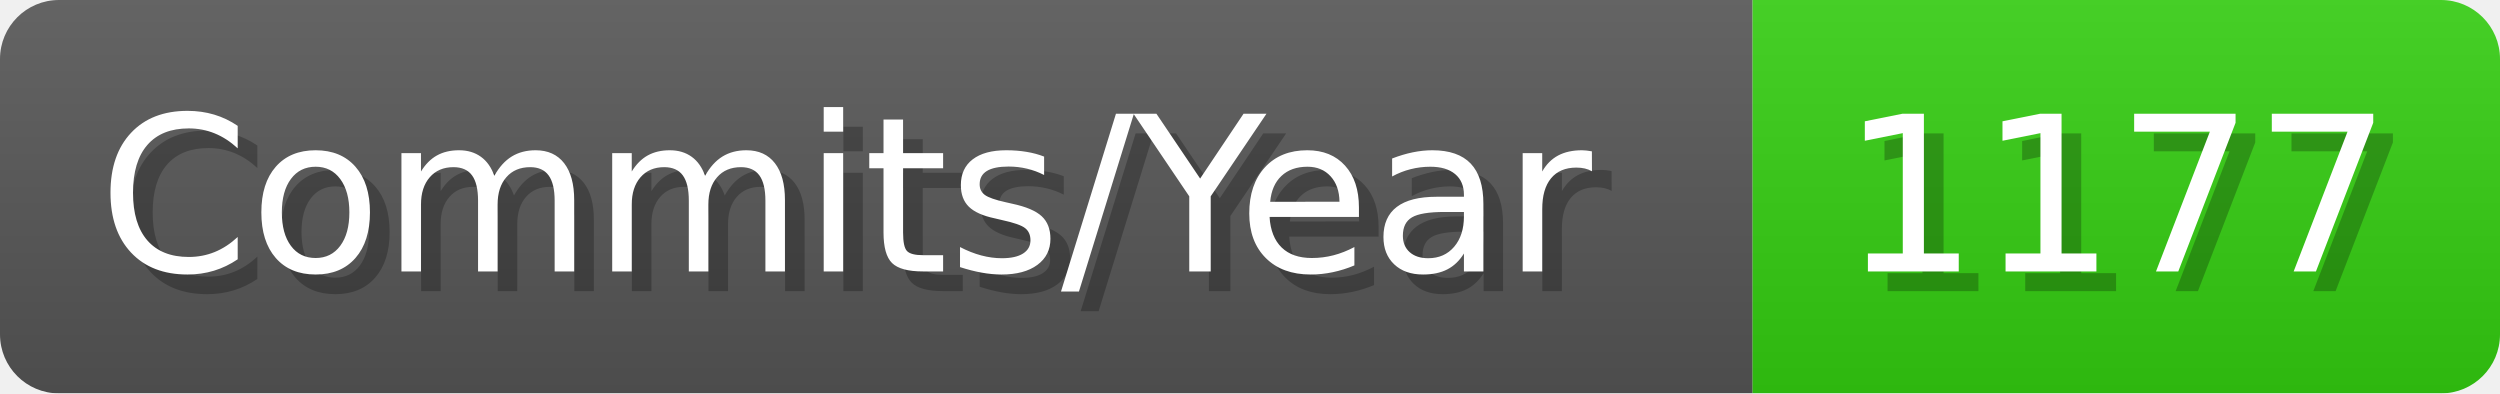
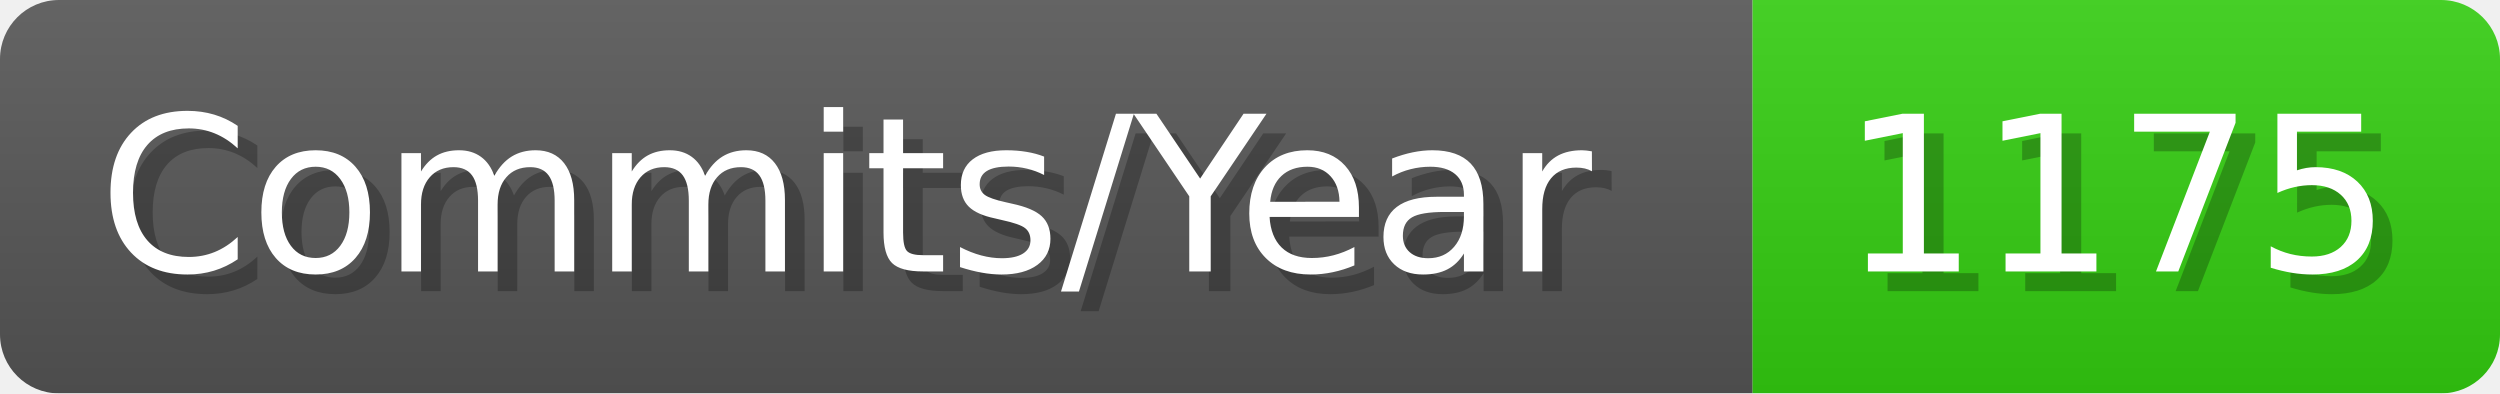
- <svg xmlns="http://www.w3.org/2000/svg" width="127.1" height="20" viewBox="0 0 1271 200" role="img" aria-label="Commits/Year: 1177">
+ <svg xmlns="http://www.w3.org/2000/svg" width="127.1" height="20" viewBox="0 0 1271 200" role="img" aria-label="Commits/Year: 1175">
  <linearGradient id="aUPdi" x2="0" y2="100%">
    <stop offset="0" stop-opacity=".1" stop-color="#EEE" />
    <stop offset="1" stop-opacity=".1" />
  </linearGradient>
  <mask id="WfAiQ">
    <rect width="1271" height="200" rx="30" fill="#FFF" />
  </mask>
  <g mask="url(#WfAiQ)">
    <rect width="891" height="200" fill="#555" />
    <rect width="380" height="200" fill="#3C1" x="891" />
    <rect width="1271" height="200" fill="url(#aUPdi)" />
  </g>
  <g aria-hidden="true" fill="#fff" text-anchor="start" font-family="Verdana,DejaVu Sans,sans-serif" font-size="110">
    <text x="60" y="148" textLength="791" fill="#000" opacity="0.25">Commits/Year</text>
    <text x="50" y="138" textLength="791">Commits/Year</text>
-     <text x="946" y="148" textLength="280" fill="#000" opacity="0.25">1177</text>
-     <text x="936" y="138" textLength="280">1177</text>
+     <text x="946" y="148" textLength="280" fill="#000" opacity="0.25">1175</text>
+     <text x="936" y="138" textLength="280">1175</text>
  </g>
</svg>
